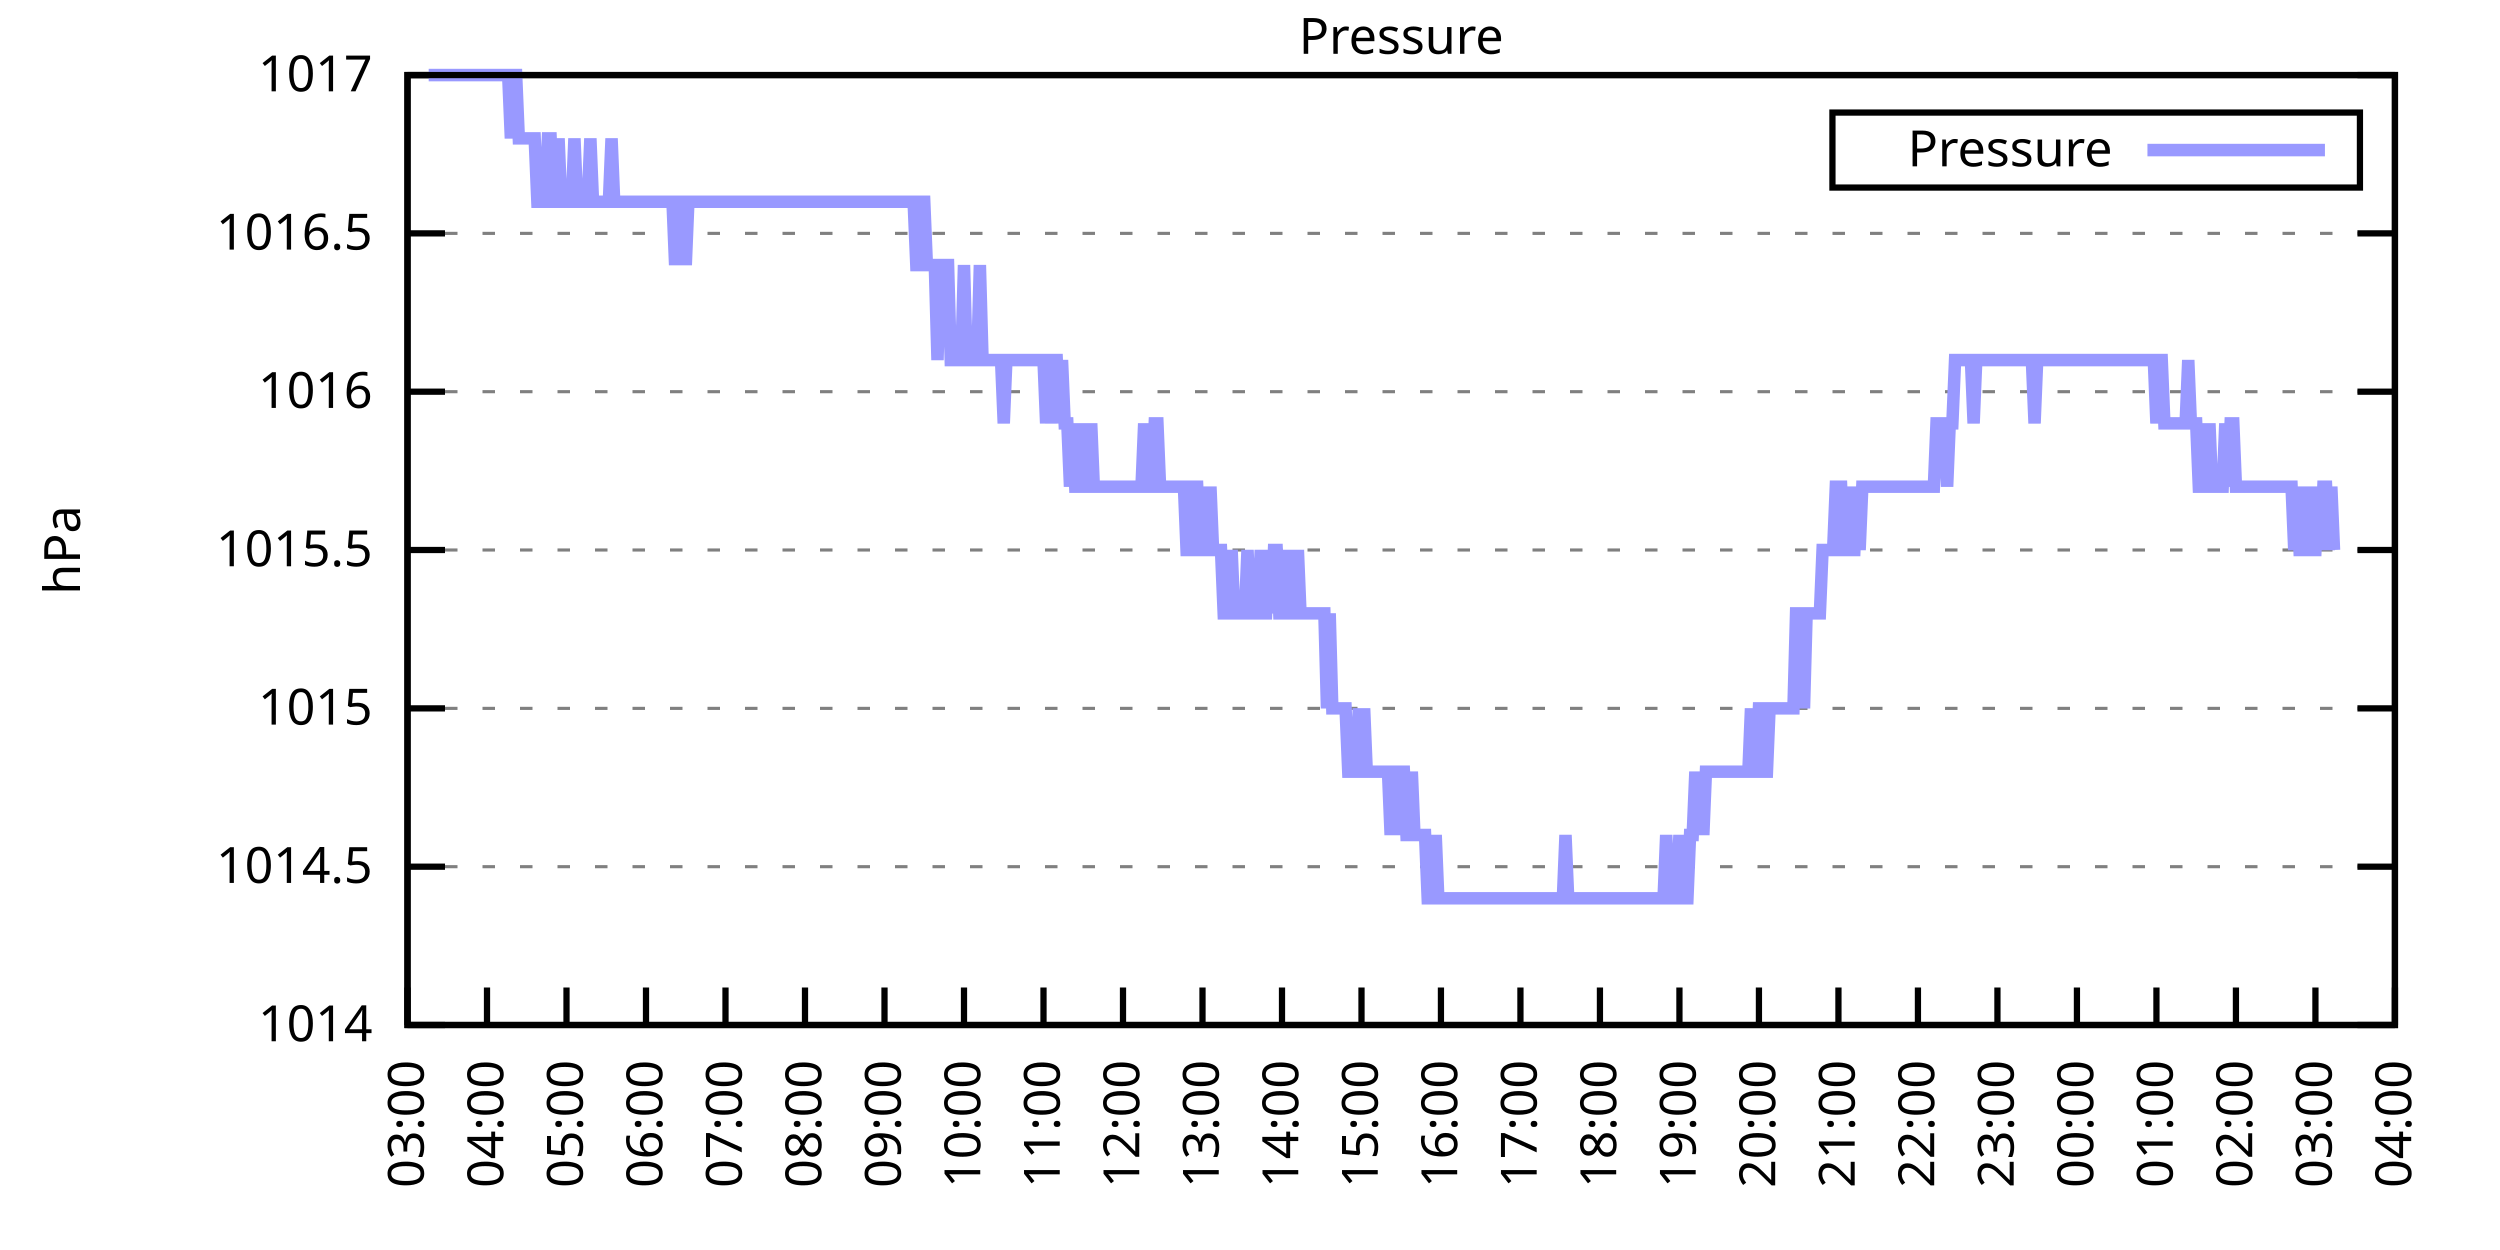
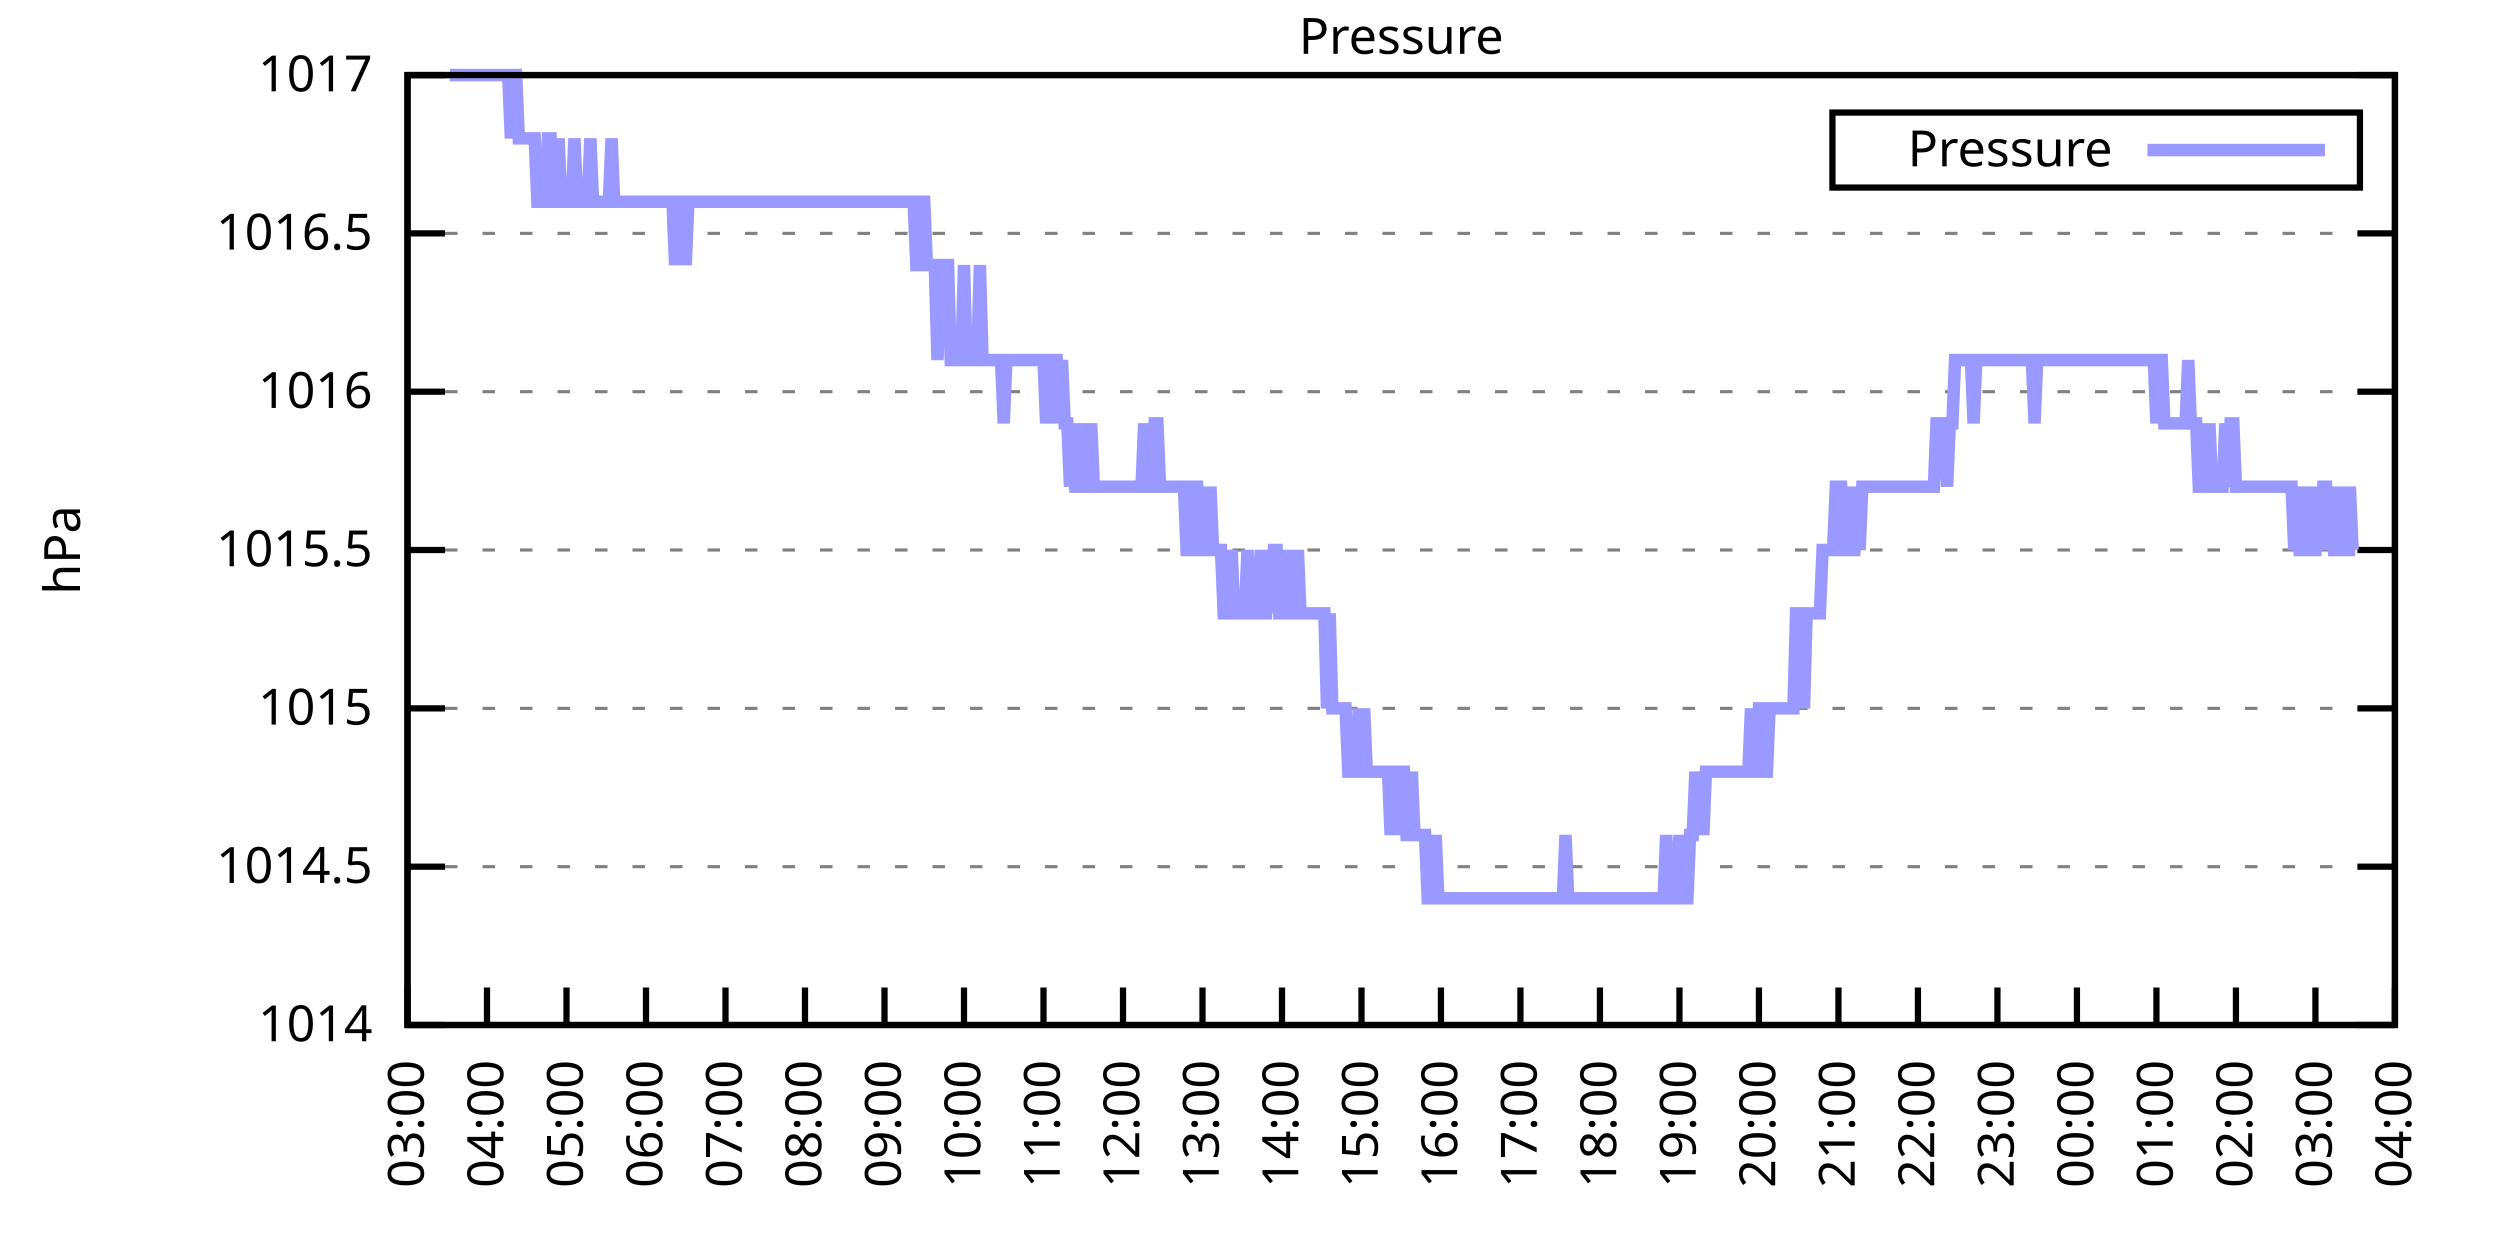
<svg xmlns="http://www.w3.org/2000/svg" xmlns:xlink="http://www.w3.org/1999/xlink" width="400" height="200" viewBox="0 0 400 200">
  <g id="gnuplot_canvas">
    <rect x="0" y="0" width="400" height="200" fill="none" />
    <defs>
      <circle id="gpDot" r="0.5" stroke-width="0.5" stroke="currentColor" />
      <path id="gpPt0" stroke-width="0.333" stroke="currentColor" d="M-1,0 h2 M0,-1 v2" />
      <path id="gpPt1" stroke-width="0.333" stroke="currentColor" d="M-1,-1 L1,1 M1,-1 L-1,1" />
      <path id="gpPt2" stroke-width="0.333" stroke="currentColor" d="M-1,0 L1,0 M0,-1 L0,1 M-1,-1 L1,1 M-1,1 L1,-1" />
      <rect id="gpPt3" stroke-width="0.333" stroke="currentColor" x="-1" y="-1" width="2" height="2" />
      <rect id="gpPt4" stroke-width="0.333" stroke="currentColor" fill="currentColor" x="-1" y="-1" width="2" height="2" />
      <circle id="gpPt5" stroke-width="0.333" stroke="currentColor" cx="0" cy="0" r="1" />
      <use xlink:href="#gpPt5" id="gpPt6" fill="currentColor" stroke="none" />
      <path id="gpPt7" stroke-width="0.333" stroke="currentColor" d="M0,-1.33 L-1.33,0.67 L1.33,0.67 z" />
      <use xlink:href="#gpPt7" id="gpPt8" fill="currentColor" stroke="none" />
      <use xlink:href="#gpPt7" id="gpPt9" stroke="currentColor" transform="rotate(180)" />
      <use xlink:href="#gpPt9" id="gpPt10" fill="currentColor" stroke="none" />
      <use xlink:href="#gpPt3" id="gpPt11" stroke="currentColor" transform="rotate(45)" />
      <use xlink:href="#gpPt11" id="gpPt12" fill="currentColor" stroke="none" />
      <path id="gpPt13" stroke-width="0.333" stroke="currentColor" d="M0,1.330 L1.265,0.411 L0.782,-1.067 L-0.782,-1.076 L-1.265,0.411 z" />
      <use xlink:href="#gpPt13" id="gpPt14" fill="currentColor" stroke="none" />
      <filter id="textbox" filterUnits="objectBoundingBox" x="0" y="0" height="1" width="1">
        <feFlood flood-color="white" flood-opacity="1" result="bgnd" />
        <feComposite in="SourceGraphic" in2="bgnd" operator="atop" />
      </filter>
      <filter id="greybox" filterUnits="objectBoundingBox" x="0" y="0" height="1" width="1">
        <feFlood flood-color="lightgrey" flood-opacity="1" result="grey" />
        <feComposite in="SourceGraphic" in2="grey" operator="atop" />
      </filter>
    </defs>
    <g fill="none" color="white" stroke="currentColor" stroke-width="1.00" stroke-linecap="butt" stroke-linejoin="miter">
</g>
    <g fill="none" color="black" stroke="currentColor" stroke-width="1.00" stroke-linecap="butt" stroke-linejoin="miter">
      <g stroke="none" shape-rendering="crispEdges">
        <polygon fill="rgb(255, 255, 255)" points="65.20,164.00 383.18,164.00 383.18,12.02 65.20,12.02 " />
      </g>
    </g>
    <g fill="none" color="black" stroke="currentColor" stroke-width="1.00" stroke-linecap="butt" stroke-linejoin="miter">
</g>
    <g fill="none" color="black" stroke="black" stroke-width="0.50" stroke-linecap="butt" stroke-linejoin="miter">
</g>
    <g fill="none" color="gray" stroke="currentColor" stroke-width="0.50" stroke-linecap="butt" stroke-linejoin="miter">
      <path stroke="gray" stroke-dasharray="2,4" class="gridline" d="M65.20,164.00 L383.19,164.00  " />
    </g>
    <g fill="none" color="gray" stroke="gray" stroke-width="1.00" stroke-linecap="butt" stroke-linejoin="miter">
</g>
    <g fill="none" color="black" stroke="currentColor" stroke-width="1.00" stroke-linecap="butt" stroke-linejoin="miter">
      <path stroke="black" d="M65.20,164.00 L71.20,164.00 M383.19,164.00 L377.19,164.00  " />
      <g transform="translate(59.60,166.60)" stroke="none" fill="black" font-family="Sans" font-size="8.00" text-anchor="end">
        <text>
          <tspan font-family="Sans"> 1014</tspan>
        </text>
      </g>
    </g>
    <g fill="none" color="black" stroke="currentColor" stroke-width="1.00" stroke-linecap="butt" stroke-linejoin="miter">
</g>
    <g fill="none" color="black" stroke="black" stroke-width="0.50" stroke-linecap="butt" stroke-linejoin="miter">
</g>
    <g fill="none" color="gray" stroke="currentColor" stroke-width="0.50" stroke-linecap="butt" stroke-linejoin="miter">
      <path stroke="gray" stroke-dasharray="2,4" class="gridline" d="M65.20,138.67 L383.19,138.67  " />
    </g>
    <g fill="none" color="gray" stroke="gray" stroke-width="1.00" stroke-linecap="butt" stroke-linejoin="miter">
</g>
    <g fill="none" color="black" stroke="currentColor" stroke-width="1.00" stroke-linecap="butt" stroke-linejoin="miter">
      <path stroke="black" d="M65.20,138.67 L71.20,138.67 M383.19,138.67 L377.19,138.67  " />
      <g transform="translate(59.60,141.27)" stroke="none" fill="black" font-family="Sans" font-size="8.00" text-anchor="end">
        <text>
          <tspan font-family="Sans"> 1014.5</tspan>
        </text>
      </g>
    </g>
    <g fill="none" color="black" stroke="currentColor" stroke-width="1.00" stroke-linecap="butt" stroke-linejoin="miter">
</g>
    <g fill="none" color="black" stroke="black" stroke-width="0.50" stroke-linecap="butt" stroke-linejoin="miter">
</g>
    <g fill="none" color="gray" stroke="currentColor" stroke-width="0.50" stroke-linecap="butt" stroke-linejoin="miter">
      <path stroke="gray" stroke-dasharray="2,4" class="gridline" d="M65.20,113.34 L383.19,113.34  " />
    </g>
    <g fill="none" color="gray" stroke="gray" stroke-width="1.00" stroke-linecap="butt" stroke-linejoin="miter">
</g>
    <g fill="none" color="black" stroke="currentColor" stroke-width="1.00" stroke-linecap="butt" stroke-linejoin="miter">
      <path stroke="black" d="M65.20,113.34 L71.20,113.34 M383.19,113.34 L377.19,113.34  " />
      <g transform="translate(59.60,115.94)" stroke="none" fill="black" font-family="Sans" font-size="8.00" text-anchor="end">
        <text>
          <tspan font-family="Sans"> 1015</tspan>
        </text>
      </g>
    </g>
    <g fill="none" color="black" stroke="currentColor" stroke-width="1.00" stroke-linecap="butt" stroke-linejoin="miter">
</g>
    <g fill="none" color="black" stroke="black" stroke-width="0.50" stroke-linecap="butt" stroke-linejoin="miter">
</g>
    <g fill="none" color="gray" stroke="currentColor" stroke-width="0.50" stroke-linecap="butt" stroke-linejoin="miter">
      <path stroke="gray" stroke-dasharray="2,4" class="gridline" d="M65.20,88.00 L383.19,88.00  " />
    </g>
    <g fill="none" color="gray" stroke="gray" stroke-width="1.00" stroke-linecap="butt" stroke-linejoin="miter">
</g>
    <g fill="none" color="black" stroke="currentColor" stroke-width="1.00" stroke-linecap="butt" stroke-linejoin="miter">
      <path stroke="black" d="M65.20,88.00 L71.20,88.00 M383.19,88.00 L377.19,88.00  " />
      <g transform="translate(59.60,90.60)" stroke="none" fill="black" font-family="Sans" font-size="8.00" text-anchor="end">
        <text>
          <tspan font-family="Sans"> 1015.5</tspan>
        </text>
      </g>
    </g>
    <g fill="none" color="black" stroke="currentColor" stroke-width="1.00" stroke-linecap="butt" stroke-linejoin="miter">
</g>
    <g fill="none" color="black" stroke="black" stroke-width="0.50" stroke-linecap="butt" stroke-linejoin="miter">
</g>
    <g fill="none" color="gray" stroke="currentColor" stroke-width="0.50" stroke-linecap="butt" stroke-linejoin="miter">
      <path stroke="gray" stroke-dasharray="2,4" class="gridline" d="M65.20,62.67 L383.19,62.67  " />
    </g>
    <g fill="none" color="gray" stroke="gray" stroke-width="1.00" stroke-linecap="butt" stroke-linejoin="miter">
</g>
    <g fill="none" color="black" stroke="currentColor" stroke-width="1.00" stroke-linecap="butt" stroke-linejoin="miter">
      <path stroke="black" d="M65.20,62.67 L71.20,62.67 M383.19,62.67 L377.19,62.67  " />
      <g transform="translate(59.60,65.27)" stroke="none" fill="black" font-family="Sans" font-size="8.00" text-anchor="end">
        <text>
          <tspan font-family="Sans"> 1016</tspan>
        </text>
      </g>
    </g>
    <g fill="none" color="black" stroke="currentColor" stroke-width="1.00" stroke-linecap="butt" stroke-linejoin="miter">
</g>
    <g fill="none" color="black" stroke="black" stroke-width="0.50" stroke-linecap="butt" stroke-linejoin="miter">
</g>
    <g fill="none" color="gray" stroke="currentColor" stroke-width="0.50" stroke-linecap="butt" stroke-linejoin="miter">
      <path stroke="gray" stroke-dasharray="2,4" class="gridline" d="M65.20,37.34 L383.19,37.34  " />
    </g>
    <g fill="none" color="gray" stroke="gray" stroke-width="1.00" stroke-linecap="butt" stroke-linejoin="miter">
</g>
    <g fill="none" color="black" stroke="currentColor" stroke-width="1.00" stroke-linecap="butt" stroke-linejoin="miter">
      <path stroke="black" d="M65.20,37.34 L71.20,37.34 M383.19,37.34 L377.19,37.34  " />
      <g transform="translate(59.60,39.94)" stroke="none" fill="black" font-family="Sans" font-size="8.00" text-anchor="end">
        <text>
          <tspan font-family="Sans"> 1016.5</tspan>
        </text>
      </g>
    </g>
    <g fill="none" color="black" stroke="currentColor" stroke-width="1.00" stroke-linecap="butt" stroke-linejoin="miter">
</g>
    <g fill="none" color="black" stroke="black" stroke-width="0.50" stroke-linecap="butt" stroke-linejoin="miter">
</g>
    <g fill="none" color="gray" stroke="currentColor" stroke-width="0.50" stroke-linecap="butt" stroke-linejoin="miter">
      <path stroke="gray" stroke-dasharray="2,4" class="gridline" d="M65.20,12.01 L383.19,12.01  " />
    </g>
    <g fill="none" color="gray" stroke="gray" stroke-width="1.00" stroke-linecap="butt" stroke-linejoin="miter">
</g>
    <g fill="none" color="black" stroke="currentColor" stroke-width="1.00" stroke-linecap="butt" stroke-linejoin="miter">
      <path stroke="black" d="M65.20,12.01 L71.20,12.01 M383.19,12.01 L377.19,12.01  " />
      <g transform="translate(59.60,14.61)" stroke="none" fill="black" font-family="Sans" font-size="8.00" text-anchor="end">
        <text>
          <tspan font-family="Sans"> 1017</tspan>
        </text>
      </g>
    </g>
    <g fill="none" color="black" stroke="currentColor" stroke-width="1.00" stroke-linecap="butt" stroke-linejoin="miter">
      <path stroke="black" d="M65.20,164.00 L65.20,158.00  " />
      <g transform="translate(67.80,169.60) rotate(270.00)" stroke="none" fill="black" font-family="Sans" font-size="8.00" text-anchor="end">
        <text>
          <tspan font-family="Sans">03:00</tspan>
        </text>
      </g>
    </g>
    <g fill="none" color="black" stroke="currentColor" stroke-width="1.00" stroke-linecap="butt" stroke-linejoin="miter">
      <path stroke="black" d="M77.92,164.00 L77.92,158.00  " />
      <g transform="translate(80.52,169.60) rotate(270.00)" stroke="none" fill="black" font-family="Sans" font-size="8.00" text-anchor="end">
        <text>
          <tspan font-family="Sans">04:00</tspan>
        </text>
      </g>
    </g>
    <g fill="none" color="black" stroke="currentColor" stroke-width="1.00" stroke-linecap="butt" stroke-linejoin="miter">
      <path stroke="black" d="M90.64,164.00 L90.64,158.00  " />
      <g transform="translate(93.24,169.60) rotate(270.00)" stroke="none" fill="black" font-family="Sans" font-size="8.00" text-anchor="end">
        <text>
          <tspan font-family="Sans">05:00</tspan>
        </text>
      </g>
    </g>
    <g fill="none" color="black" stroke="currentColor" stroke-width="1.00" stroke-linecap="butt" stroke-linejoin="miter">
      <path stroke="black" d="M103.36,164.00 L103.36,158.00  " />
      <g transform="translate(105.96,169.60) rotate(270.00)" stroke="none" fill="black" font-family="Sans" font-size="8.00" text-anchor="end">
        <text>
          <tspan font-family="Sans">06:00</tspan>
        </text>
      </g>
    </g>
    <g fill="none" color="black" stroke="currentColor" stroke-width="1.00" stroke-linecap="butt" stroke-linejoin="miter">
      <path stroke="black" d="M116.08,164.00 L116.08,158.00  " />
      <g transform="translate(118.68,169.60) rotate(270.00)" stroke="none" fill="black" font-family="Sans" font-size="8.00" text-anchor="end">
        <text>
          <tspan font-family="Sans">07:00</tspan>
        </text>
      </g>
    </g>
    <g fill="none" color="black" stroke="currentColor" stroke-width="1.00" stroke-linecap="butt" stroke-linejoin="miter">
      <path stroke="black" d="M128.80,164.00 L128.80,158.00  " />
      <g transform="translate(131.40,169.60) rotate(270.00)" stroke="none" fill="black" font-family="Sans" font-size="8.00" text-anchor="end">
        <text>
          <tspan font-family="Sans">08:00</tspan>
        </text>
      </g>
    </g>
    <g fill="none" color="black" stroke="currentColor" stroke-width="1.00" stroke-linecap="butt" stroke-linejoin="miter">
      <path stroke="black" d="M141.52,164.00 L141.52,158.00  " />
      <g transform="translate(144.12,169.60) rotate(270.00)" stroke="none" fill="black" font-family="Sans" font-size="8.00" text-anchor="end">
        <text>
          <tspan font-family="Sans">09:00</tspan>
        </text>
      </g>
    </g>
    <g fill="none" color="black" stroke="currentColor" stroke-width="1.00" stroke-linecap="butt" stroke-linejoin="miter">
      <path stroke="black" d="M154.24,164.00 L154.24,158.00  " />
      <g transform="translate(156.84,169.60) rotate(270.00)" stroke="none" fill="black" font-family="Sans" font-size="8.00" text-anchor="end">
        <text>
          <tspan font-family="Sans">10:00</tspan>
        </text>
      </g>
    </g>
    <g fill="none" color="black" stroke="currentColor" stroke-width="1.00" stroke-linecap="butt" stroke-linejoin="miter">
      <path stroke="black" d="M166.96,164.00 L166.96,158.00  " />
      <g transform="translate(169.56,169.60) rotate(270.00)" stroke="none" fill="black" font-family="Sans" font-size="8.00" text-anchor="end">
        <text>
          <tspan font-family="Sans">11:00</tspan>
        </text>
      </g>
    </g>
    <g fill="none" color="black" stroke="currentColor" stroke-width="1.00" stroke-linecap="butt" stroke-linejoin="miter">
      <path stroke="black" d="M179.68,164.00 L179.68,158.00  " />
      <g transform="translate(182.28,169.60) rotate(270.00)" stroke="none" fill="black" font-family="Sans" font-size="8.00" text-anchor="end">
        <text>
          <tspan font-family="Sans">12:00</tspan>
        </text>
      </g>
    </g>
    <g fill="none" color="black" stroke="currentColor" stroke-width="1.00" stroke-linecap="butt" stroke-linejoin="miter">
      <path stroke="black" d="M192.40,164.00 L192.40,158.00  " />
      <g transform="translate(195.00,169.60) rotate(270.00)" stroke="none" fill="black" font-family="Sans" font-size="8.00" text-anchor="end">
        <text>
          <tspan font-family="Sans">13:00</tspan>
        </text>
      </g>
    </g>
    <g fill="none" color="black" stroke="currentColor" stroke-width="1.00" stroke-linecap="butt" stroke-linejoin="miter">
      <path stroke="black" d="M205.12,164.00 L205.12,158.00  " />
      <g transform="translate(207.72,169.60) rotate(270.00)" stroke="none" fill="black" font-family="Sans" font-size="8.00" text-anchor="end">
        <text>
          <tspan font-family="Sans">14:00</tspan>
        </text>
      </g>
    </g>
    <g fill="none" color="black" stroke="currentColor" stroke-width="1.00" stroke-linecap="butt" stroke-linejoin="miter">
      <path stroke="black" d="M217.84,164.00 L217.84,158.00  " />
      <g transform="translate(220.44,169.60) rotate(270.00)" stroke="none" fill="black" font-family="Sans" font-size="8.00" text-anchor="end">
        <text>
          <tspan font-family="Sans">15:00</tspan>
        </text>
      </g>
    </g>
    <g fill="none" color="black" stroke="currentColor" stroke-width="1.00" stroke-linecap="butt" stroke-linejoin="miter">
      <path stroke="black" d="M230.55,164.00 L230.55,158.00  " />
      <g transform="translate(233.15,169.60) rotate(270.00)" stroke="none" fill="black" font-family="Sans" font-size="8.00" text-anchor="end">
        <text>
          <tspan font-family="Sans">16:00</tspan>
        </text>
      </g>
    </g>
    <g fill="none" color="black" stroke="currentColor" stroke-width="1.00" stroke-linecap="butt" stroke-linejoin="miter">
      <path stroke="black" d="M243.27,164.00 L243.27,158.00  " />
      <g transform="translate(245.87,169.60) rotate(270.00)" stroke="none" fill="black" font-family="Sans" font-size="8.00" text-anchor="end">
        <text>
          <tspan font-family="Sans">17:00</tspan>
        </text>
      </g>
    </g>
    <g fill="none" color="black" stroke="currentColor" stroke-width="1.00" stroke-linecap="butt" stroke-linejoin="miter">
      <path stroke="black" d="M255.99,164.00 L255.99,158.00  " />
      <g transform="translate(258.59,169.60) rotate(270.00)" stroke="none" fill="black" font-family="Sans" font-size="8.00" text-anchor="end">
        <text>
          <tspan font-family="Sans">18:00</tspan>
        </text>
      </g>
    </g>
    <g fill="none" color="black" stroke="currentColor" stroke-width="1.00" stroke-linecap="butt" stroke-linejoin="miter">
      <path stroke="black" d="M268.71,164.00 L268.71,158.00  " />
      <g transform="translate(271.31,169.60) rotate(270.00)" stroke="none" fill="black" font-family="Sans" font-size="8.00" text-anchor="end">
        <text>
          <tspan font-family="Sans">19:00</tspan>
        </text>
      </g>
    </g>
    <g fill="none" color="black" stroke="currentColor" stroke-width="1.00" stroke-linecap="butt" stroke-linejoin="miter">
      <path stroke="black" d="M281.43,164.00 L281.43,158.00  " />
      <g transform="translate(284.03,169.60) rotate(270.00)" stroke="none" fill="black" font-family="Sans" font-size="8.00" text-anchor="end">
        <text>
          <tspan font-family="Sans">20:00</tspan>
        </text>
      </g>
    </g>
    <g fill="none" color="black" stroke="currentColor" stroke-width="1.00" stroke-linecap="butt" stroke-linejoin="miter">
      <path stroke="black" d="M294.15,164.00 L294.15,158.00  " />
      <g transform="translate(296.75,169.60) rotate(270.00)" stroke="none" fill="black" font-family="Sans" font-size="8.00" text-anchor="end">
        <text>
          <tspan font-family="Sans">21:00</tspan>
        </text>
      </g>
    </g>
    <g fill="none" color="black" stroke="currentColor" stroke-width="1.00" stroke-linecap="butt" stroke-linejoin="miter">
      <path stroke="black" d="M306.87,164.00 L306.87,158.00  " />
      <g transform="translate(309.47,169.60) rotate(270.00)" stroke="none" fill="black" font-family="Sans" font-size="8.00" text-anchor="end">
        <text>
          <tspan font-family="Sans">22:00</tspan>
        </text>
      </g>
    </g>
    <g fill="none" color="black" stroke="currentColor" stroke-width="1.00" stroke-linecap="butt" stroke-linejoin="miter">
      <path stroke="black" d="M319.59,164.00 L319.59,158.00  " />
      <g transform="translate(322.19,169.60) rotate(270.00)" stroke="none" fill="black" font-family="Sans" font-size="8.00" text-anchor="end">
        <text>
          <tspan font-family="Sans">23:00</tspan>
        </text>
      </g>
    </g>
    <g fill="none" color="black" stroke="currentColor" stroke-width="1.00" stroke-linecap="butt" stroke-linejoin="miter">
      <path stroke="black" d="M332.31,164.00 L332.31,158.00  " />
      <g transform="translate(334.91,169.60) rotate(270.00)" stroke="none" fill="black" font-family="Sans" font-size="8.00" text-anchor="end">
        <text>
          <tspan font-family="Sans">00:00</tspan>
        </text>
      </g>
    </g>
    <g fill="none" color="black" stroke="currentColor" stroke-width="1.00" stroke-linecap="butt" stroke-linejoin="miter">
      <path stroke="black" d="M345.03,164.00 L345.03,158.00  " />
      <g transform="translate(347.63,169.60) rotate(270.00)" stroke="none" fill="black" font-family="Sans" font-size="8.00" text-anchor="end">
        <text>
          <tspan font-family="Sans">01:00</tspan>
        </text>
      </g>
    </g>
    <g fill="none" color="black" stroke="currentColor" stroke-width="1.00" stroke-linecap="butt" stroke-linejoin="miter">
      <path stroke="black" d="M357.75,164.00 L357.75,158.00  " />
      <g transform="translate(360.35,169.60) rotate(270.00)" stroke="none" fill="black" font-family="Sans" font-size="8.00" text-anchor="end">
        <text>
          <tspan font-family="Sans">02:00</tspan>
        </text>
      </g>
    </g>
    <g fill="none" color="black" stroke="currentColor" stroke-width="1.00" stroke-linecap="butt" stroke-linejoin="miter">
      <path stroke="black" d="M370.47,164.00 L370.47,158.00  " />
      <g transform="translate(373.07,169.60) rotate(270.00)" stroke="none" fill="black" font-family="Sans" font-size="8.00" text-anchor="end">
        <text>
          <tspan font-family="Sans">03:00</tspan>
        </text>
      </g>
    </g>
    <g fill="none" color="black" stroke="currentColor" stroke-width="1.00" stroke-linecap="butt" stroke-linejoin="miter">
      <path stroke="black" d="M383.19,164.00 L383.19,158.00  " />
      <g transform="translate(385.79,169.60) rotate(270.00)" stroke="none" fill="black" font-family="Sans" font-size="8.00" text-anchor="end">
        <text>
          <tspan font-family="Sans">04:00</tspan>
        </text>
      </g>
    </g>
    <g fill="none" color="black" stroke="currentColor" stroke-width="1.00" stroke-linecap="butt" stroke-linejoin="miter">
</g>
    <g fill="none" color="black" stroke="currentColor" stroke-width="1.00" stroke-linecap="butt" stroke-linejoin="miter">
      <path stroke="black" d="M65.20,12.01 L65.20,164.00 L383.19,164.00 L383.19,12.01 L65.20,12.01 Z  " />
    </g>
    <g fill="none" color="black" stroke="currentColor" stroke-width="1.00" stroke-linecap="butt" stroke-linejoin="miter">
</g>
    <g fill="none" color="black" stroke="currentColor" stroke-width="1.00" stroke-linecap="butt" stroke-linejoin="miter">
      <path stroke="black" d="M293.19,30.01 L293.19,18.01 L377.59,18.01 L377.59,30.01 L293.19,30.01 Z  " />
    </g>
    <g id="Pressure_plot_1">
      <g fill="none" color="white" stroke="black" stroke-width="2.00" stroke-linecap="butt" stroke-linejoin="miter">
</g>
      <g fill="none" color="black" stroke="currentColor" stroke-width="2.00" stroke-linecap="butt" stroke-linejoin="miter">
        <g transform="translate(337.99,26.61)" stroke="none" fill="black" font-family="Sans" font-size="8.00" text-anchor="end">
          <text>
            <tspan font-family="Sans">Pressure</tspan>
          </text>
        </g>
      </g>
      <g fill="none" color="black" stroke="currentColor" stroke-width="2.00" stroke-linecap="butt" stroke-linejoin="miter">
-         <path stroke="rgb(153, 153, 255)" d="M343.59,24.01 L371.99,24.01 M68.59,12.01 L69.02,12.01 L69.44,12.01 L69.86,12.01 L70.29,12.01 L70.71,12.01   L71.14,12.01 L71.56,12.01 L71.98,12.01 L72.41,12.01 L72.83,12.01 L73.26,12.01 L73.68,12.01 L74.10,12.01   L74.53,12.01 L74.95,12.01 L75.38,12.01 L75.80,12.01 L76.22,12.01 L76.65,12.01 L77.07,12.01 L77.50,12.01   L77.92,12.01 L78.34,12.01 L78.77,12.01 L79.19,12.01 L79.62,12.01 L80.04,12.01 L80.46,12.01 L80.89,12.01   L81.31,12.01 L81.74,22.14 L82.16,12.01 L82.58,12.01 L83.01,22.14 L83.43,22.14 L83.86,22.14 L84.28,22.14   L84.70,22.14 L85.13,22.14 L85.55,22.14 L85.98,32.28 L86.40,32.28 L86.82,32.28 L87.25,32.28 L87.67,22.14   L88.10,22.14 L88.52,32.28 L88.94,32.28 L89.37,22.14 L89.79,32.28 L90.22,32.28 L90.64,32.28 L91.06,32.28   L91.49,32.28 L91.91,22.14 L92.34,32.28 L92.76,32.28 L93.18,32.28 L93.61,32.28 L94.03,32.28 L94.46,22.14   L94.88,32.28 L95.30,32.28 L95.73,32.28 L96.15,32.28 L96.58,32.28 L97.00,32.28 L97.42,32.28 L97.85,22.14   L98.27,32.28 L98.69,32.28 L99.12,32.28 L99.54,32.28 L99.97,32.28 L100.39,32.28 L100.81,32.28 L101.24,32.28   L101.66,32.28 L102.09,32.28 L102.51,32.28 L102.93,32.28 L103.36,32.28 L103.78,32.28 L104.21,32.28 L104.63,32.28   L105.05,32.28 L105.48,32.28 L105.90,32.28 L106.33,32.28 L106.75,32.28 L107.17,32.28 L107.60,32.28 L108.02,42.41   L108.45,32.28 L108.87,32.28 L109.29,32.28 L109.72,42.41 L110.14,32.28 L110.57,32.28 L110.99,32.28 L111.41,32.28   L111.84,32.28 L112.26,32.28 L112.69,32.28 L113.11,32.28 L113.53,32.28 L113.96,32.28 L114.38,32.28 L114.81,32.28   L115.23,32.28 L115.65,32.28 L116.08,32.28 L116.50,32.28 L116.93,32.28 L117.35,32.28 L117.77,32.28 L118.20,32.28   L118.62,32.28 L119.05,32.28 L119.47,32.28 L119.89,32.28 L120.32,32.28 L120.74,32.28 L121.17,32.28 L121.59,32.28   L122.01,32.28 L122.44,32.28 L122.86,32.28 L123.29,32.28 L123.71,32.28 L124.13,32.28 L124.56,32.28 L124.98,32.28   L125.41,32.28 L125.83,32.28 L126.25,32.28 L126.68,32.28 L127.10,32.28 L127.53,32.28 L127.95,32.28 L128.37,32.28   L128.80,32.28 L129.22,32.28 L129.65,32.28 L130.07,32.28 L130.49,32.28 L130.92,32.28 L131.34,32.28 L131.77,32.28   L132.19,32.28 L132.61,32.28 L133.04,32.28 L133.46,32.28 L133.89,32.28 L134.31,32.28 L134.73,32.28 L135.16,32.28   L135.58,32.28 L136.01,32.28 L136.43,32.28 L136.85,32.28 L137.28,32.28 L137.70,32.28 L138.13,32.28 L138.55,32.28   L138.97,32.28 L139.40,32.28 L139.82,32.28 L140.25,32.28 L140.67,32.28 L141.09,32.28 L141.52,32.28 L141.94,32.28   L142.37,32.28 L142.79,32.28 L143.21,32.28 L143.64,32.28 L144.06,32.28 L144.49,32.28 L144.91,32.28 L145.33,32.28   L145.76,32.28 L146.18,32.28 L146.61,42.41 L147.03,42.41 L147.45,32.28 L147.88,32.28 L148.30,42.41 L148.73,42.41   L149.15,42.41 L149.57,42.41 L150.00,57.61 L150.42,42.41 L150.85,42.41 L151.27,42.41 L151.69,42.41 L152.12,57.61   L152.54,57.61 L152.97,57.61 L153.39,57.61 L153.81,57.61 L154.24,42.41 L154.66,57.61 L155.09,57.61 L155.51,57.61   L155.93,57.61 L156.36,57.61 L156.78,42.41 L157.21,57.61 L157.63,57.61 L158.05,57.61 L158.48,57.61 L158.90,57.61   L159.33,57.61 L159.75,57.61 L160.17,57.61 L160.60,67.74 L161.02,57.61 L161.44,57.61 L161.87,57.61 L162.29,57.61   L162.72,57.61 L163.14,57.61 L163.56,57.61 L163.99,57.61 L164.41,57.61 L164.84,57.61 L165.26,57.61 L165.68,57.61   L166.11,57.61 L166.53,57.61 L166.96,57.61 L167.38,67.74 L167.80,57.61 L168.23,67.74 L168.65,57.61 L169.08,57.61   L169.50,67.74 L169.92,57.61 L170.35,67.74 L170.77,67.74 L171.20,77.87 L171.62,67.74 L172.04,77.87 L172.47,77.87   L172.89,67.74 L173.32,77.87 L173.74,77.87 L174.16,77.87 L174.59,67.74 L175.01,77.87 L175.44,77.87 L175.86,77.87   L176.28,77.87 L176.71,77.87 L177.13,77.87 L177.56,77.87 L177.98,77.87 L178.40,77.87 L178.83,77.87 L179.25,77.87   L179.68,77.87 L180.10,77.87 L180.52,77.87 L180.95,77.87 L181.37,77.87 L181.80,77.87 L182.22,77.87 L182.64,77.87   L183.07,67.74 L183.49,77.87 L183.92,77.87 L184.34,77.87 L184.76,67.74 L185.19,67.74 L185.61,77.87 L186.04,77.87   L186.46,77.87 L186.88,77.87 L187.31,77.87 L187.73,77.87 L188.16,77.87 L188.58,77.87 L189.00,77.87 L189.43,77.87   L189.85,88.00 L190.28,88.00 L190.70,77.87 L191.12,77.87 L191.55,77.87 L191.97,88.00 L192.40,88.00 L192.82,77.87   L193.24,88.00 L193.67,77.87 L194.09,88.00 L194.52,88.00 L194.94,88.00 L195.36,88.00 L195.79,98.14 L196.21,98.14   L196.64,98.14 L197.06,88.00 L197.48,98.14 L197.91,98.14 L198.33,98.14 L198.76,98.14 L199.18,98.14 L199.60,88.00   L200.03,98.14 L200.45,98.14 L200.88,98.14 L201.30,98.14 L201.72,88.00 L202.15,98.14 L202.57,98.14 L203.00,88.00   L203.42,98.14 L203.84,88.00 L204.27,88.00 L204.69,98.14 L205.12,98.14 L205.54,88.00 L205.96,98.14 L206.39,98.14   L206.81,88.00 L207.24,98.14 L207.66,88.00 L208.08,98.14 L208.51,98.14 L208.93,98.14 L209.36,98.14 L209.78,98.14   L210.20,98.14 L210.63,98.14 L211.05,98.14 L211.48,98.14 L211.90,98.14 L212.32,113.34 L212.75,98.14 L213.17,113.34   L213.60,113.34 L214.02,113.34 L214.44,113.34 L214.87,113.34 L215.29,113.34 L215.72,123.47 L216.14,123.47 L216.56,123.47   L216.99,123.47 L217.41,113.34 L217.84,123.47 L218.26,113.34 L218.68,123.47 L219.11,123.47 L219.53,123.47 L219.96,123.47   L220.38,123.47 L220.80,123.47 L221.23,123.47 L221.65,123.47 L222.08,123.47 L222.50,133.60 L222.92,123.47 L223.35,133.60   L223.77,123.47 L224.20,123.47 L224.62,123.47 L225.04,133.60 L225.47,133.60 L225.89,123.47 L226.31,133.60 L226.74,133.60   L227.16,133.60 L227.59,133.60 L228.01,133.60 L228.43,143.73 L228.86,143.73 L229.28,143.73 L229.71,133.60 L230.13,143.73   L230.55,143.73 L230.98,143.73 L231.40,143.73 L231.83,143.73 L232.25,143.73 L232.67,143.73 L233.10,143.73 L233.52,143.73   L233.95,143.73 L234.37,143.73 L234.79,143.73 L235.22,143.73 L235.64,143.73 L236.07,143.73 L236.49,143.73 L236.91,143.73   L237.34,143.73 L237.76,143.73 L238.19,143.73 L238.61,143.73 L239.03,143.73 L239.46,143.73 L239.88,143.73 L240.31,143.73   L240.73,143.73 L241.15,143.73 L241.58,143.73 L242.00,143.73 L242.43,143.73 L242.85,143.73 L243.27,143.73 L243.70,143.73   L244.12,143.73 L244.55,143.73 L244.97,143.73 L245.39,143.73 L245.82,143.73 L246.24,143.73 L246.67,143.73 L247.09,143.73   L247.51,143.73 L247.94,143.73 L248.36,143.73 L248.79,143.73 L249.21,143.73 L249.63,143.73 L250.06,143.73 L250.48,133.60   L250.91,143.73 L251.33,143.73 L251.75,143.73 L252.18,143.73 L252.60,143.73 L253.03,143.73 L253.45,143.73 L253.87,143.73   L254.30,143.73 L254.72,143.73 L255.15,143.73 L255.57,143.73 L255.99,143.73 L256.42,143.73 L256.84,143.73 L257.27,143.73   L257.69,143.73 L258.11,143.73 L258.54,143.73 L258.96,143.73 L259.39,143.73 L259.81,143.73 L260.23,143.73 L260.66,143.73   L261.08,143.73 L261.51,143.73 L261.93,143.73 L262.35,143.73 L262.78,143.73 L263.20,143.73 L263.63,143.73 L264.05,143.73   L264.47,143.73 L264.90,143.73 L265.32,143.73 L265.75,143.73 L266.17,143.73 L266.59,133.60 L267.02,143.73 L267.44,143.73   L267.87,143.73 L268.29,143.73 L268.71,133.60 L269.14,143.73 L269.56,143.73 L269.99,143.73 L270.41,133.60 L270.83,133.60   L271.26,123.47 L271.68,133.60 L272.11,123.47 L272.53,133.60 L272.95,123.47 L273.38,123.47 L273.80,123.47 L274.23,123.47   L274.65,123.47 L275.07,123.47 L275.50,123.47 L275.92,123.47 L276.35,123.47 L276.77,123.47 L277.19,123.47 L277.62,123.47   L278.04,123.47 L278.47,123.47 L278.89,123.47 L279.31,123.47 L279.74,123.47 L280.16,113.34 L280.59,123.47 L281.01,123.47   L281.43,113.34 L281.86,113.34 L282.28,123.47 L282.71,123.47 L283.13,113.34 L283.55,113.34 L283.98,113.34 L284.40,113.34   L284.83,113.34 L285.25,113.34 L285.67,113.34 L286.10,113.34 L286.52,113.34 L286.95,113.34 L287.37,98.14 L287.79,98.14   L288.22,98.14 L288.64,113.34 L289.06,98.14 L289.49,98.14 L289.91,98.14 L290.34,98.14 L290.76,98.14 L291.18,98.14   L291.61,88.00 L292.03,88.00 L292.46,88.00 L292.88,88.00 L293.30,88.00 L293.73,77.87 L294.15,77.87 L294.58,77.87   L295.00,88.00 L295.42,88.00 L295.85,77.87 L296.27,88.00 L296.70,88.00 L297.12,77.87 L297.54,88.00 L297.97,77.87   L298.39,77.87 L298.82,77.87 L299.24,77.87 L299.66,77.87 L300.09,77.87 L300.51,77.87 L300.94,77.87 L301.36,77.87   L301.78,77.87 L302.21,77.87 L302.63,77.87 L303.06,77.87 L303.48,77.87 L303.90,77.87 L304.33,77.87 L304.75,77.87   L305.18,77.87 L305.60,77.87 L306.02,77.87 L306.45,77.87 L306.87,77.87 L307.30,77.87 L307.72,77.87 L308.14,77.87   L308.57,77.87 L308.99,77.87 L309.42,77.87 L309.84,67.74 L310.26,67.74 L310.69,67.74 L311.11,67.74 L311.54,77.87   L311.96,67.74 L312.38,67.74 L312.81,57.61 L313.23,57.61 L313.66,57.61 L314.08,57.61 L314.50,57.61 L314.93,57.61   L315.35,57.61 L315.78,67.74 L316.20,57.61 L316.62,57.61 L317.05,57.61 L317.47,57.61 L317.90,57.61 L318.32,57.61   L318.74,57.61 L319.17,57.61 L319.59,57.61 L320.02,57.61 L320.44,57.61 L320.86,57.61 L321.29,57.61 L321.71,57.61   L322.14,57.61 L322.56,57.61 L322.98,57.61 L323.41,57.61 L323.83,57.61 L324.26,57.61 L324.68,57.61 L325.10,57.61   L325.53,67.74 L325.95,57.61 L326.38,57.61 L326.80,57.61 L327.22,57.61 L327.65,57.61 L328.07,57.61 L328.50,57.61   L328.92,57.61 L329.34,57.61 L329.77,57.61 L330.19,57.61 L330.62,57.61 L331.04,57.61 L331.46,57.61 L331.89,57.61   L332.31,57.61 L332.74,57.61 L333.16,57.61 L333.58,57.61 L334.01,57.61 L334.43,57.61 L334.86,57.61 L335.28,57.61   L335.70,57.61 L336.13,57.61 L336.55,57.61 L336.98,57.61 L337.40,57.61 L337.82,57.61 L338.25,57.61 L338.67,57.61   L339.10,57.61 L339.52,57.61 L339.94,57.61 L340.37,57.61 L340.79,57.61 L341.22,57.61 L341.64,57.61 L342.06,57.61   L342.49,57.61 L342.91,57.61 L343.34,57.61 L343.76,57.61 L344.18,57.61 L344.61,57.61 L345.03,67.74 L345.46,57.61   L345.88,57.61 L346.30,67.74 L346.73,67.74 L347.15,67.74 L347.58,67.74 L348.00,67.74 L348.42,67.74 L348.85,67.74   L349.27,67.74 L349.70,67.74 L350.12,57.61 L350.54,67.74 L350.97,67.74 L351.39,67.74 L351.81,77.87 L352.24,77.87   L352.66,67.74 L353.09,77.87 L353.51,67.74 L353.93,77.87 L354.36,77.87 L354.78,77.87 L355.21,77.87 L355.63,77.87   L356.05,67.74 L356.48,77.87 L356.90,67.74 L357.33,67.74 L357.75,77.87 L358.17,77.87 L358.60,77.87 L359.02,77.87   L359.45,77.87 L359.87,77.87 L360.29,77.87 L360.72,77.87 L361.14,77.87 L361.57,77.87 L361.99,77.87 L362.41,77.87   L362.84,77.87 L363.26,77.87 L363.69,77.87 L364.11,77.87 L364.53,77.87 L364.96,77.87 L365.38,77.87 L365.81,77.87   L366.23,77.87 L366.65,77.87 L367.08,88.00 L367.50,77.87 L367.93,88.00 L368.35,88.00 L368.77,88.00 L369.20,77.87   L369.62,88.00 L370.05,88.00 L370.47,88.00 L370.89,77.87 L371.32,88.00 L371.74,77.87 L372.17,77.87 L372.59,88.00   L373.01,77.87 L373.44,88.00  " />
+         <path stroke="rgb(153, 153, 255)" d="M343.59,24.01 L371.99,24.01 M71.98,12.01 L72.41,12.01 L72.83,12.01 L73.26,12.01 L73.68,12.01 L74.10,12.01   L74.53,12.01 L74.95,12.01 L75.38,12.01 L75.80,12.01 L76.22,12.01 L76.65,12.01 L77.07,12.01 L77.50,12.01   L77.92,12.01 L78.34,12.01 L78.77,12.01 L79.19,12.01 L79.62,12.01 L80.04,12.01 L80.46,12.01 L80.89,12.01   L81.31,12.01 L81.74,22.14 L82.16,12.01 L82.58,12.01 L83.01,22.14 L83.43,22.14 L83.86,22.14 L84.28,22.14   L84.70,22.14 L85.13,22.14 L85.55,22.14 L85.98,32.28 L86.40,32.28 L86.82,32.28 L87.25,32.28 L87.67,22.14   L88.10,22.14 L88.52,32.28 L88.94,32.28 L89.37,22.14 L89.79,32.28 L90.22,32.28 L90.64,32.28 L91.06,32.28   L91.49,32.28 L91.91,22.14 L92.34,32.28 L92.76,32.28 L93.18,32.28 L93.61,32.28 L94.03,32.28 L94.46,22.14   L94.88,32.28 L95.30,32.28 L95.73,32.28 L96.15,32.28 L96.58,32.28 L97.00,32.28 L97.42,32.28 L97.85,22.14   L98.27,32.28 L98.69,32.28 L99.12,32.28 L99.54,32.28 L99.97,32.28 L100.39,32.28 L100.81,32.28 L101.24,32.28   L101.66,32.28 L102.09,32.28 L102.51,32.28 L102.93,32.28 L103.36,32.28 L103.78,32.28 L104.21,32.28 L104.63,32.28   L105.05,32.28 L105.48,32.28 L105.90,32.28 L106.33,32.28 L106.75,32.28 L107.17,32.28 L107.60,32.28 L108.02,42.41   L108.45,32.28 L108.87,32.28 L109.29,32.28 L109.72,42.41 L110.14,32.28 L110.57,32.28 L110.99,32.28 L111.41,32.28   L111.84,32.28 L112.26,32.28 L112.69,32.28 L113.11,32.28 L113.53,32.28 L113.96,32.28 L114.38,32.28 L114.81,32.28   L115.23,32.28 L115.65,32.28 L116.08,32.28 L116.50,32.28 L116.93,32.28 L117.35,32.28 L117.77,32.28 L118.20,32.28   L118.62,32.28 L119.05,32.28 L119.47,32.28 L119.89,32.28 L120.32,32.28 L120.74,32.28 L121.17,32.28 L121.59,32.28   L122.01,32.28 L122.44,32.28 L122.86,32.28 L123.29,32.28 L123.71,32.28 L124.13,32.28 L124.56,32.28 L124.98,32.28   L125.41,32.28 L125.83,32.28 L126.25,32.28 L126.68,32.28 L127.10,32.28 L127.53,32.28 L127.95,32.28 L128.37,32.28   L128.80,32.28 L129.22,32.28 L129.65,32.28 L130.07,32.28 L130.49,32.28 L130.92,32.28 L131.34,32.28 L131.77,32.28   L132.19,32.28 L132.61,32.28 L133.04,32.28 L133.46,32.28 L133.89,32.28 L134.31,32.28 L134.73,32.28 L135.16,32.28   L135.58,32.28 L136.01,32.28 L136.43,32.28 L136.85,32.28 L137.28,32.28 L137.70,32.28 L138.13,32.28 L138.55,32.28   L138.97,32.28 L139.40,32.28 L139.82,32.28 L140.25,32.28 L140.67,32.28 L141.09,32.28 L141.52,32.28 L141.94,32.28   L142.37,32.28 L142.79,32.28 L143.21,32.28 L143.64,32.28 L144.06,32.28 L144.49,32.28 L144.91,32.28 L145.33,32.28   L145.76,32.28 L146.18,32.28 L146.61,42.41 L147.03,42.41 L147.45,32.28 L147.88,32.28 L148.30,42.41 L148.73,42.41   L149.15,42.41 L149.57,42.41 L150.00,57.61 L150.42,42.41 L150.85,42.41 L151.27,42.41 L151.69,42.41 L152.12,57.61   L152.54,57.61 L152.97,57.61 L153.39,57.61 L153.81,57.61 L154.24,42.41 L154.66,57.61 L155.09,57.61 L155.51,57.61   L155.93,57.61 L156.36,57.61 L156.78,42.41 L157.21,57.61 L157.63,57.61 L158.05,57.61 L158.48,57.61 L158.90,57.61   L159.33,57.61 L159.75,57.61 L160.17,57.61 L160.60,67.74 L161.02,57.61 L161.44,57.61 L161.87,57.61 L162.29,57.61   L162.72,57.61 L163.14,57.61 L163.56,57.61 L163.99,57.61 L164.41,57.61 L164.84,57.61 L165.26,57.61 L165.68,57.61   L166.11,57.61 L166.53,57.61 L166.96,57.61 L167.38,67.74 L167.80,57.61 L168.23,67.74 L168.65,57.61 L169.08,57.61   L169.50,67.74 L169.92,57.61 L170.35,67.74 L170.77,67.74 L171.20,77.87 L171.62,67.74 L172.04,77.87 L172.47,77.87   L172.89,67.74 L173.32,77.87 L173.74,77.87 L174.16,77.87 L174.59,67.74 L175.01,77.87 L175.44,77.87 L175.86,77.87   L176.28,77.87 L176.71,77.87 L177.13,77.87 L177.56,77.87 L177.98,77.87 L178.40,77.87 L178.83,77.87 L179.25,77.87   L179.68,77.87 L180.10,77.87 L180.52,77.87 L180.95,77.87 L181.37,77.87 L181.80,77.87 L182.22,77.87 L182.64,77.87   L183.07,67.74 L183.49,77.87 L183.92,77.87 L184.34,77.87 L184.76,67.74 L185.19,67.74 L185.61,77.87 L186.04,77.87   L186.46,77.87 L186.88,77.87 L187.31,77.87 L187.73,77.87 L188.16,77.87 L188.58,77.87 L189.00,77.87 L189.43,77.87   L189.85,88.00 L190.28,88.00 L190.70,77.87 L191.12,77.87 L191.55,77.87 L191.97,88.00 L192.40,88.00 L192.82,77.87   L193.24,88.00 L193.67,77.87 L194.09,88.00 L194.52,88.00 L194.94,88.00 L195.36,88.00 L195.79,98.14 L196.21,98.14   L196.64,98.14 L197.06,88.00 L197.48,98.14 L197.91,98.14 L198.33,98.14 L198.76,98.14 L199.18,98.14 L199.60,88.00   L200.03,98.14 L200.45,98.14 L200.88,98.14 L201.30,98.14 L201.72,88.00 L202.15,98.14 L202.57,98.14 L203.00,88.00   L203.42,98.14 L203.84,88.00 L204.27,88.00 L204.69,98.14 L205.12,98.14 L205.54,88.00 L205.96,98.14 L206.39,98.14   L206.81,88.00 L207.24,98.14 L207.66,88.00 L208.08,98.14 L208.51,98.14 L208.93,98.14 L209.36,98.14 L209.78,98.14   L210.20,98.14 L210.63,98.14 L211.05,98.14 L211.48,98.14 L211.90,98.14 L212.32,113.34 L212.75,98.14 L213.17,113.34   L213.60,113.34 L214.02,113.34 L214.44,113.34 L214.87,113.34 L215.29,113.34 L215.72,123.47 L216.14,123.47 L216.56,123.47   L216.99,123.47 L217.41,113.34 L217.84,123.47 L218.26,113.34 L218.68,123.47 L219.11,123.47 L219.53,123.47 L219.96,123.47   L220.38,123.47 L220.80,123.47 L221.23,123.47 L221.65,123.47 L222.08,123.47 L222.50,133.60 L222.92,123.47 L223.35,133.60   L223.77,123.47 L224.20,123.47 L224.62,123.47 L225.04,133.60 L225.47,133.60 L225.89,123.47 L226.31,133.60 L226.74,133.60   L227.16,133.60 L227.59,133.60 L228.01,133.60 L228.43,143.73 L228.86,143.73 L229.28,143.73 L229.71,133.60 L230.13,143.73   L230.55,143.73 L230.98,143.73 L231.40,143.73 L231.83,143.73 L232.25,143.73 L232.67,143.73 L233.10,143.73 L233.52,143.73   L233.95,143.73 L234.37,143.73 L234.79,143.73 L235.22,143.73 L235.64,143.73 L236.07,143.73 L236.49,143.73 L236.91,143.73   L237.34,143.73 L237.76,143.73 L238.19,143.73 L238.61,143.73 L239.03,143.73 L239.46,143.73 L239.88,143.73 L240.31,143.73   L240.73,143.73 L241.15,143.73 L241.58,143.73 L242.00,143.73 L242.43,143.73 L242.85,143.73 L243.27,143.73 L243.70,143.73   L244.12,143.73 L244.55,143.73 L244.97,143.73 L245.39,143.73 L245.82,143.73 L246.24,143.73 L246.67,143.73 L247.09,143.73   L247.51,143.73 L247.94,143.73 L248.36,143.73 L248.79,143.73 L249.21,143.73 L249.63,143.73 L250.06,143.73 L250.48,133.60   L250.91,143.73 L251.33,143.73 L251.75,143.73 L252.18,143.73 L252.60,143.73 L253.03,143.73 L253.45,143.73 L253.87,143.73   L254.30,143.73 L254.72,143.73 L255.15,143.73 L255.57,143.73 L255.99,143.73 L256.42,143.73 L256.84,143.73 L257.27,143.73   L257.69,143.73 L258.11,143.73 L258.54,143.73 L258.96,143.73 L259.39,143.73 L259.81,143.73 L260.23,143.73 L260.66,143.73   L261.08,143.73 L261.51,143.73 L261.93,143.73 L262.35,143.73 L262.78,143.73 L263.20,143.73 L263.63,143.73 L264.05,143.73   L264.47,143.73 L264.90,143.73 L265.32,143.73 L265.75,143.73 L266.17,143.73 L266.59,133.60 L267.02,143.73 L267.44,143.73   L267.87,143.73 L268.29,143.73 L268.71,133.60 L269.14,143.73 L269.56,143.73 L269.99,143.73 L270.41,133.60 L270.83,133.60   L271.26,123.47 L271.68,133.60 L272.11,123.47 L272.53,133.60 L272.95,123.47 L273.38,123.47 L273.80,123.47 L274.23,123.47   L274.65,123.47 L275.07,123.47 L275.50,123.47 L275.92,123.47 L276.35,123.47 L276.77,123.47 L277.19,123.47 L277.62,123.47   L278.04,123.47 L278.47,123.47 L278.89,123.47 L279.31,123.47 L279.74,123.47 L280.16,113.34 L280.59,123.47 L281.01,123.47   L281.43,113.34 L281.86,113.34 L282.28,123.47 L282.71,123.47 L283.13,113.34 L283.55,113.34 L283.98,113.34 L284.40,113.34   L284.83,113.34 L285.25,113.34 L285.67,113.34 L286.10,113.34 L286.52,113.34 L286.95,113.34 L287.37,98.14 L287.79,98.14   L288.22,98.14 L288.64,113.34 L289.06,98.14 L289.49,98.14 L289.91,98.14 L290.34,98.14 L290.76,98.14 L291.18,98.14   L291.61,88.00 L292.03,88.00 L292.46,88.00 L292.88,88.00 L293.30,88.00 L293.73,77.87 L294.15,77.87 L294.58,77.87   L295.00,88.00 L295.42,88.00 L295.85,77.87 L296.27,88.00 L296.70,88.00 L297.12,77.87 L297.54,88.00 L297.97,77.87   L298.39,77.87 L298.82,77.87 L299.24,77.87 L299.66,77.87 L300.09,77.87 L300.51,77.87 L300.94,77.87 L301.36,77.87   L301.78,77.87 L302.21,77.87 L302.63,77.87 L303.06,77.87 L303.48,77.87 L303.90,77.87 L304.33,77.87 L304.75,77.87   L305.18,77.87 L305.60,77.87 L306.02,77.87 L306.45,77.87 L306.87,77.87 L307.30,77.87 L307.72,77.87 L308.14,77.87   L308.57,77.87 L308.99,77.87 L309.42,77.87 L309.84,67.74 L310.26,67.74 L310.69,67.74 L311.11,67.74 L311.54,77.87   L311.96,67.74 L312.38,67.74 L312.81,57.61 L313.23,57.61 L313.66,57.61 L314.08,57.61 L314.50,57.61 L314.93,57.61   L315.35,57.61 L315.78,67.74 L316.20,57.61 L316.62,57.61 L317.05,57.61 L317.47,57.61 L317.90,57.61 L318.32,57.61   L318.74,57.61 L319.17,57.61 L319.59,57.61 L320.02,57.61 L320.44,57.61 L320.86,57.61 L321.29,57.61 L321.71,57.61   L322.14,57.61 L322.56,57.61 L322.98,57.61 L323.41,57.61 L323.83,57.61 L324.26,57.61 L324.68,57.61 L325.10,57.61   L325.53,67.74 L325.95,57.61 L326.38,57.61 L326.80,57.61 L327.22,57.61 L327.65,57.61 L328.07,57.61 L328.50,57.61   L328.92,57.61 L329.34,57.61 L329.77,57.61 L330.19,57.61 L330.62,57.61 L331.04,57.61 L331.46,57.61 L331.89,57.61   L332.31,57.61 L332.74,57.61 L333.16,57.61 L333.58,57.61 L334.01,57.61 L334.43,57.61 L334.86,57.61 L335.28,57.61   L335.70,57.61 L336.13,57.61 L336.55,57.61 L336.98,57.61 L337.40,57.61 L337.82,57.61 L338.25,57.61 L338.67,57.61   L339.10,57.61 L339.52,57.61 L339.94,57.61 L340.37,57.61 L340.79,57.61 L341.22,57.61 L341.64,57.61 L342.06,57.61   L342.49,57.61 L342.91,57.61 L343.34,57.61 L343.76,57.61 L344.18,57.61 L344.61,57.61 L345.03,67.74 L345.46,57.61   L345.88,57.61 L346.30,67.74 L346.73,67.74 L347.15,67.74 L347.58,67.74 L348.00,67.74 L348.42,67.74 L348.85,67.74   L349.27,67.74 L349.70,67.74 L350.12,57.61 L350.54,67.74 L350.97,67.74 L351.39,67.74 L351.81,77.87 L352.24,77.87   L352.66,67.74 L353.09,77.87 L353.51,67.74 L353.93,77.87 L354.36,77.87 L354.78,77.87 L355.21,77.87 L355.63,77.87   L356.05,67.74 L356.48,77.87 L356.90,67.74 L357.33,67.74 L357.75,77.87 L358.17,77.87 L358.60,77.87 L359.02,77.87   L359.45,77.87 L359.87,77.87 L360.29,77.87 L360.72,77.87 L361.14,77.87 L361.57,77.87 L361.99,77.87 L362.41,77.87   L362.84,77.87 L363.26,77.87 L363.69,77.87 L364.11,77.87 L364.53,77.87 L364.96,77.87 L365.38,77.87 L365.81,77.87   L366.23,77.87 L366.65,77.87 L367.08,88.00 L367.50,77.87 L367.93,88.00 L368.35,88.00 L368.77,88.00 L369.20,77.87   L369.62,88.00 L370.05,88.00 L370.47,88.00 L370.89,77.87 L371.32,88.00 L371.74,77.87 L372.17,77.87 L372.59,88.00   L373.01,77.87 L373.44,88.00 L373.86,88.00 L374.29,88.00 L374.71,77.87 L375.13,88.00 L375.56,88.00 L375.98,77.87   L376.41,88.00 L376.83,88.00  " />
      </g>
    </g>
    <g fill="none" color="black" stroke="currentColor" stroke-width="2.00" stroke-linecap="butt" stroke-linejoin="miter">
</g>
    <g fill="none" color="black" stroke="black" stroke-width="1.00" stroke-linecap="butt" stroke-linejoin="miter">
</g>
    <g fill="none" color="black" stroke="currentColor" stroke-width="1.00" stroke-linecap="butt" stroke-linejoin="miter">
      <path stroke="black" d="M65.20,12.01 L65.20,164.00 L383.19,164.00 L383.19,12.01 L65.20,12.01 Z  " />
      <g transform="translate(12.80,88.01) rotate(270.00)" stroke="none" fill="black" font-family="Sans" font-size="8.00" text-anchor="middle">
        <text>
          <tspan font-family="Sans">hPa</tspan>
        </text>
      </g>
    </g>
    <g fill="none" color="black" stroke="currentColor" stroke-width="1.00" stroke-linecap="butt" stroke-linejoin="miter">
</g>
    <g fill="none" color="black" stroke="currentColor" stroke-width="1.00" stroke-linecap="butt" stroke-linejoin="miter">
      <g transform="translate(224.19,8.61)" stroke="none" fill="black" font-family="Sans" font-size="8.00" text-anchor="middle">
        <text>
          <tspan font-family="Sans">Pressure</tspan>
        </text>
      </g>
    </g>
    <g fill="none" color="black" stroke="currentColor" stroke-width="1.00" stroke-linecap="butt" stroke-linejoin="miter">
</g>
  </g>
</svg>
